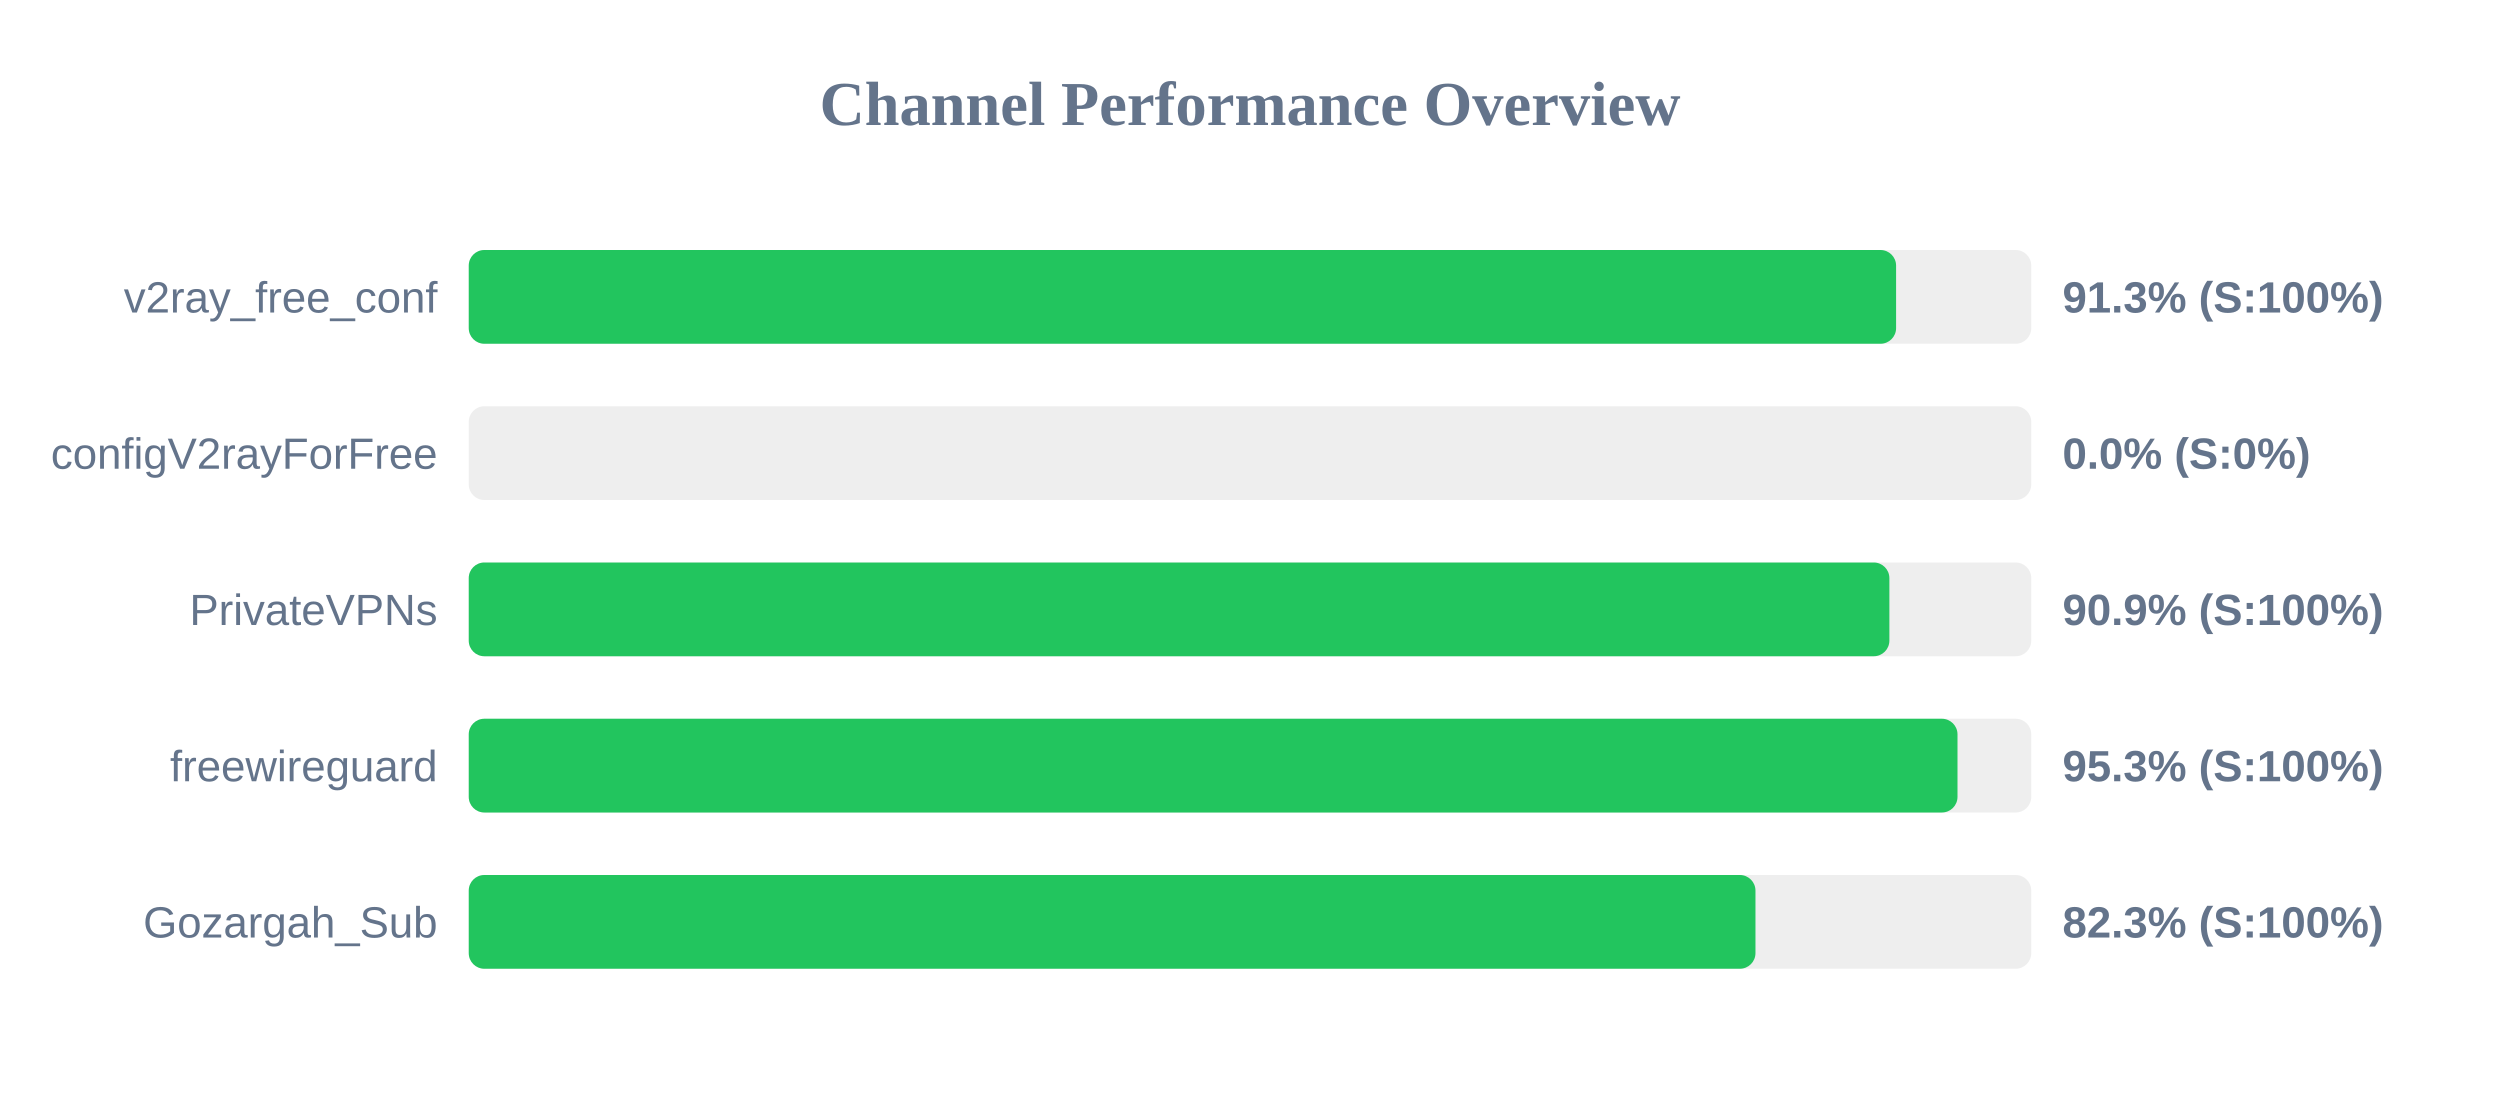
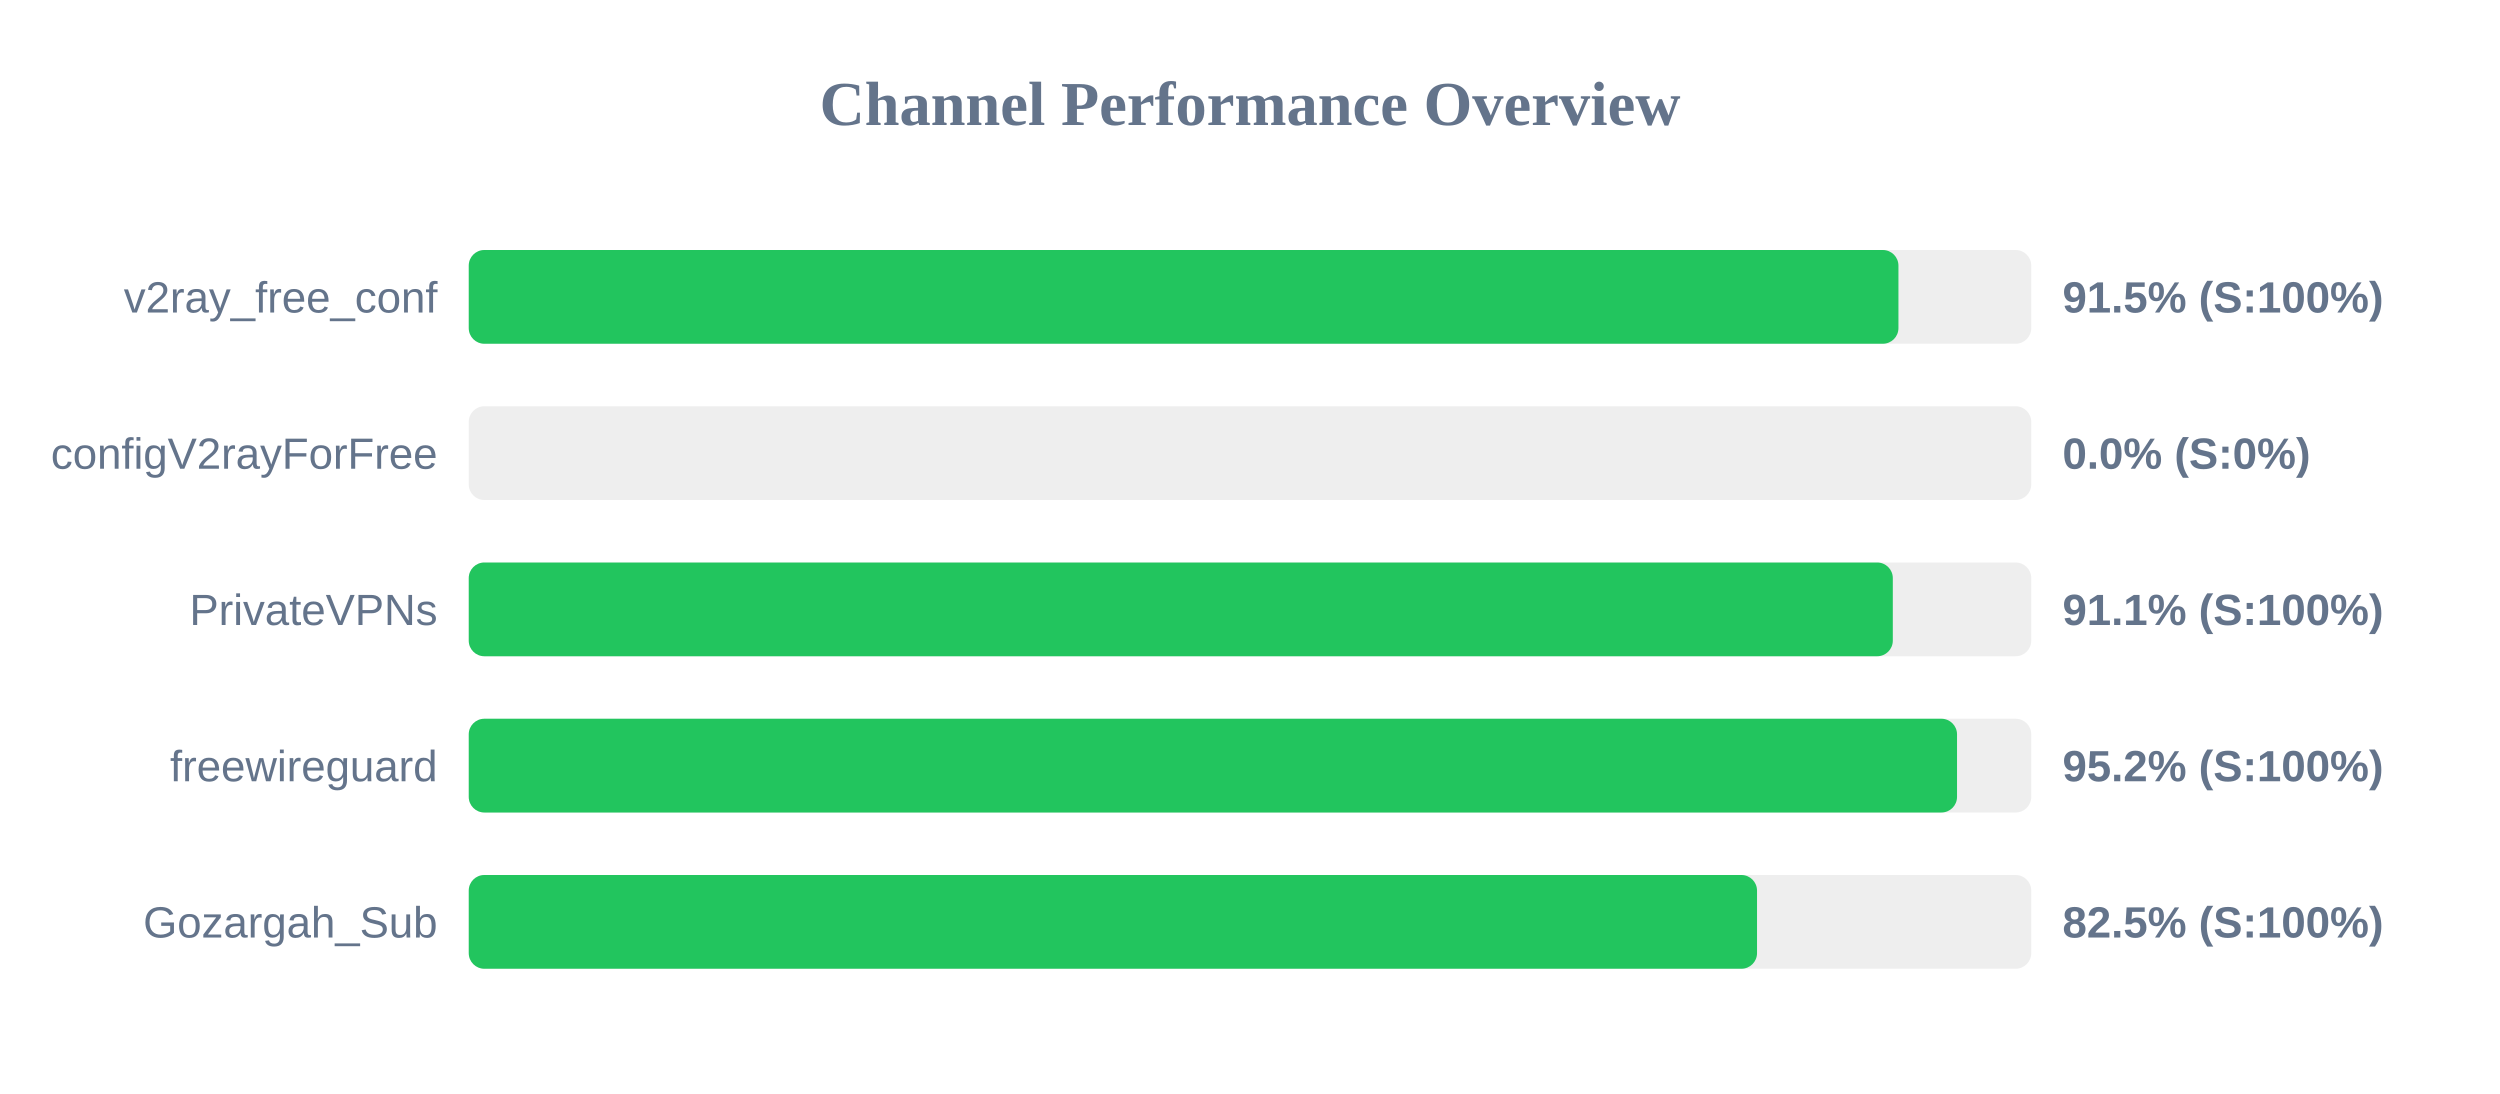
<svg xmlns="http://www.w3.org/2000/svg" width="800" height="350" version="1.1">
  <style>
        .row { font: 14px Arial; fill: #64748b; }
        .score { font: bold 14px Arial; fill: #64748b; }
    </style>
  <text x="400" y="40" text-anchor="middle" font-size="20px" font-weight="bold" fill="#64748b">Channel Performance Overview</text>
  <rect x="150" y="80" width="500" height="30" fill="#eee" rx="5" />
-   <rect x="150" y="80" width="456.75" height="30" fill="#22c55e" rx="5" />
+   <rect x="150" y="80" width="457.5" height="30" fill="#22c55e" rx="5" />
  <text x="140" y="100" text-anchor="end" class="row">v2ray_free_conf</text>
-   <text x="660" y="100" text-anchor="start" class="score">91.3% (S:100%)</text>
+   <text x="660" y="100" text-anchor="start" class="score">91.5% (S:100%)</text>
  <rect x="150" y="130" width="500" height="30" fill="#eee" rx="5" />
  <rect x="150" y="130" width="0.0" height="30" fill="#ef4444" rx="5" />
  <text x="140" y="150" text-anchor="end" class="row">configV2rayForFree</text>
  <text x="660" y="150" text-anchor="start" class="score">0.0% (S:0%)</text>
  <rect x="150" y="180" width="500" height="30" fill="#eee" rx="5" />
-   <rect x="150" y="180" width="454.6" height="30" fill="#22c55e" rx="5" />
+   <rect x="150" y="180" width="455.7" height="30" fill="#22c55e" rx="5" />
  <text x="140" y="200" text-anchor="end" class="row">PrivateVPNs</text>
-   <text x="660" y="200" text-anchor="start" class="score">90.9% (S:100%)</text>
+   <text x="660" y="200" text-anchor="start" class="score">91.1% (S:100%)</text>
  <rect x="150" y="230" width="500" height="30" fill="#eee" rx="5" />
-   <rect x="150" y="230" width="476.4" height="30" fill="#22c55e" rx="5" />
+   <rect x="150" y="230" width="476.25" height="30" fill="#22c55e" rx="5" />
  <text x="140" y="250" text-anchor="end" class="row">freewireguard</text>
-   <text x="660" y="250" text-anchor="start" class="score">95.3% (S:100%)</text>
+   <text x="660" y="250" text-anchor="start" class="score">95.2% (S:100%)</text>
  <rect x="150" y="280" width="500" height="30" fill="#eee" rx="5" />
-   <rect x="150" y="280" width="411.75" height="30" fill="#22c55e" rx="5" />
+   <rect x="150" y="280" width="412.25" height="30" fill="#22c55e" rx="5" />
  <text x="140" y="300" text-anchor="end" class="row">Gozargah_Sub</text>
-   <text x="660" y="300" text-anchor="start" class="score">82.3% (S:100%)</text>
+   <text x="660" y="300" text-anchor="start" class="score">82.5% (S:100%)</text>
</svg>
